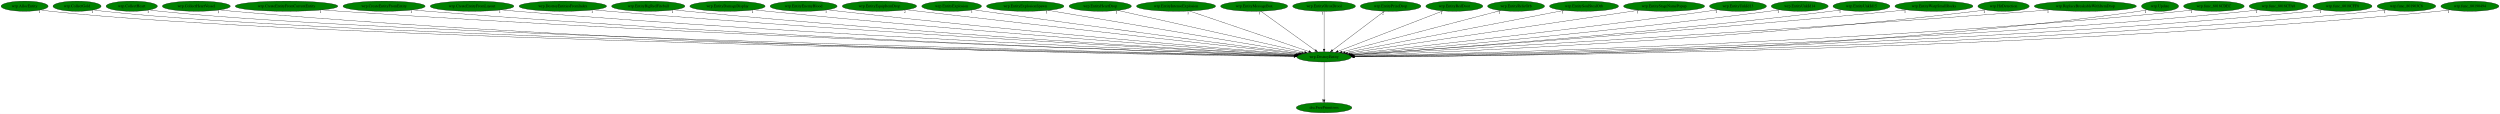
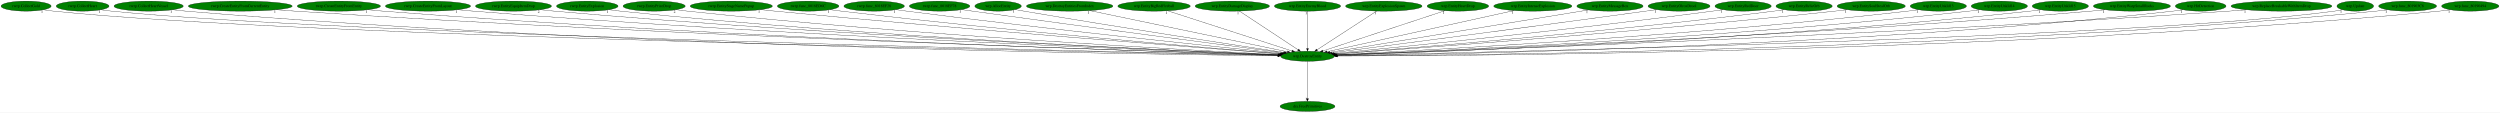
- <svg xmlns="http://www.w3.org/2000/svg" xmlns:xlink="http://www.w3.org/1999/xlink" width="8867pt" height="404pt" viewBox="0.00 0.00 8866.88 404.00">
+ <svg xmlns="http://www.w3.org/2000/svg" xmlns:xlink="http://www.w3.org/1999/xlink" width="8976pt" height="404pt" viewBox="0.00 0.00 8976.38 404.00">
  <g id="graph0" class="graph" transform="scale(1 1) rotate(0) translate(4 400)">
-     <polygon fill="white" stroke="transparent" points="-4,4 -4,-400 8862.88,-400 8862.88,4 -4,4" />
+     <polygon fill="white" stroke="transparent" points="-4,4 -4,-400 8972.38,-400 8972.38,4 -4,4" />
    <g id="node1" class="node">
-       <ellipse fill="green" stroke="black" cx="4692.19" cy="-198" rx="96.68" ry="18" />
-       <text text-anchor="middle" x="4692.19" y="-194.3" font-family="Times,serif" font-size="14.00">wrp.DestroyEntity</text>
+       <ellipse fill="green" stroke="black" cx="4690.69" cy="-198" rx="96.68" ry="18" />
+       <text text-anchor="middle" x="4690.69" y="-194.3" font-family="Times,serif" font-size="14.00">wrp.DestroyEntity</text>
    </g>
    <g id="node2" class="node">
      <g id="a_node2">
        <a xlink:href="dra.FreePrimitives.svg" xlink:title="dra.FreePrimitives">
-           <ellipse fill="green" stroke="black" cx="4692.19" cy="-18" rx="98.58" ry="18" />
-           <text text-anchor="middle" x="4692.19" y="-14.3" font-family="Times,serif" font-size="14.00">dra.FreePrimitives</text>
+           <ellipse fill="green" stroke="black" cx="4690.69" cy="-18" rx="98.58" ry="18" />
+           <text text-anchor="middle" x="4690.69" y="-14.3" font-family="Times,serif" font-size="14.00">dra.FreePrimitives</text>
        </a>
      </g>
    </g>
    <g id="edge1" class="edge">
-       <path fill="none" stroke="black" d="M4692.19,-179.93C4692.19,-148.97 4692.19,-83.3 4692.19,-46.13" />
-       <polygon fill="black" stroke="black" points="4695.69,-46.02 4692.19,-36.02 4688.69,-46.02 4695.69,-46.02" />
-       <text text-anchor="middle" x="4687.19" y="-39.82" font-family="Times,serif" font-size="14.00">1</text>
+       <path fill="none" stroke="black" d="M4690.69,-179.93C4690.69,-148.97 4690.69,-83.3 4690.69,-46.13" />
+       <polygon fill="black" stroke="black" points="4694.19,-46.02 4690.69,-36.02 4687.19,-46.02 4694.19,-46.02" />
+       <text text-anchor="middle" x="4685.69" y="-39.82" font-family="Times,serif" font-size="14.00">1</text>
    </g>
    <g id="node3" class="node">
      <g id="a_node3">
-         <a xlink:href="wrp.AllocEntity.svg" xlink:title="wrp.AllocEntity">
-           <ellipse fill="green" stroke="black" cx="83.19" cy="-378" rx="83.39" ry="18" />
-           <text text-anchor="middle" x="83.19" y="-374.3" font-family="Times,serif" font-size="14.00">wrp.AllocEntity</text>
+         <a xlink:href="rwrp.CollectGold.svg" xlink:title="rwrp.CollectGold">
+           <ellipse fill="green" stroke="black" cx="89.69" cy="-378" rx="89.88" ry="18" />
+           <text text-anchor="middle" x="89.69" y="-374.3" font-family="Times,serif" font-size="14.00">rwrp.CollectGold</text>
        </a>
      </g>
    </g>
    <g id="edge2" class="edge">
-       <path fill="none" stroke="black" d="M140.91,-364.99C152.23,-363.02 164.05,-361.22 175.19,-360 1070.36,-261.88 3991.31,-210.28 4585.95,-200.66" />
-       <polygon fill="black" stroke="black" points="4586.28,-204.16 4596.23,-200.5 4586.17,-197.16 4586.28,-204.16" />
-       <text text-anchor="middle" x="135.91" y="-353.79" font-family="Times,serif" font-size="14.00">1</text>
+       <path fill="none" stroke="black" d="M151.83,-365.02C164.01,-363.04 176.72,-361.24 188.69,-360 1081.25,-267.83 3990.68,-211.54 4584.34,-200.86" />
+       <polygon fill="black" stroke="black" points="4584.66,-204.36 4594.6,-200.68 4584.54,-197.36 4584.66,-204.36" />
+       <text text-anchor="middle" x="146.83" y="-353.82" font-family="Times,serif" font-size="14.00">1</text>
    </g>
    <g id="node4" class="node">
      <g id="a_node4">
-         <a xlink:href="wrp.CollectGold.svg" xlink:title="wrp.CollectGold">
-           <ellipse fill="green" stroke="black" cx="269.19" cy="-378" rx="85.29" ry="18" />
-           <text text-anchor="middle" x="269.19" y="-374.3" font-family="Times,serif" font-size="14.00">wrp.CollectGold</text>
+         <a xlink:href="rwrp.CollectHeart.svg" xlink:title="rwrp.CollectHeart">
+           <ellipse fill="green" stroke="black" cx="292.69" cy="-378" rx="94.78" ry="18" />
+           <text text-anchor="middle" x="292.69" y="-374.3" font-family="Times,serif" font-size="14.00">rwrp.CollectHeart</text>
        </a>
      </g>
    </g>
    <g id="edge3" class="edge">
-       <path fill="none" stroke="black" d="M328.18,-365.01C339.74,-363.04 351.82,-361.23 363.19,-360 1219.17,-267.15 4006.88,-211.6 4586.18,-200.9" />
-       <polygon fill="black" stroke="black" points="4586.25,-204.4 4596.19,-200.72 4586.13,-197.4 4586.25,-204.4" />
-       <text text-anchor="middle" x="323.18" y="-353.81" font-family="Times,serif" font-size="14.00">1</text>
+       <path fill="none" stroke="black" d="M358.55,-364.97C371.17,-363.02 384.31,-361.24 396.69,-360 1246.05,-274.99 4008.22,-213.31 4584.66,-201.18" />
+       <polygon fill="black" stroke="black" points="4585.11,-204.67 4595.04,-200.96 4584.97,-197.67 4585.11,-204.67" />
+       <text text-anchor="middle" x="353.55" y="-353.77" font-family="Times,serif" font-size="14.00">1</text>
    </g>
    <g id="node5" class="node">
      <g id="a_node5">
-         <a xlink:href="wrp.CollectHeart.svg" xlink:title="wrp.CollectHeart">
-           <ellipse fill="green" stroke="black" cx="463.19" cy="-378" rx="90.98" ry="18" />
-           <text text-anchor="middle" x="463.19" y="-374.3" font-family="Times,serif" font-size="14.00">wrp.CollectHeart</text>
+         <a xlink:href="rwrp.CollectHeartVessel.svg" xlink:title="rwrp.CollectHeartVessel">
+           <ellipse fill="green" stroke="black" cx="529.69" cy="-378" rx="124.28" ry="18" />
+           <text text-anchor="middle" x="529.69" y="-374.3" font-family="Times,serif" font-size="14.00">rwrp.CollectHeartVessel</text>
        </a>
      </g>
    </g>
    <g id="edge4" class="edge">
-       <path fill="none" stroke="black" d="M526.24,-365.01C538.46,-363.05 551.19,-361.25 563.19,-360 1377.86,-275.23 4024.36,-213.59 4586.59,-201.26" />
-       <polygon fill="black" stroke="black" points="4586.79,-204.76 4596.71,-201.04 4586.64,-197.76 4586.79,-204.76" />
-       <text text-anchor="middle" x="521.24" y="-353.81" font-family="Times,serif" font-size="14.00">1</text>
+       <path fill="none" stroke="black" d="M615.43,-364.93C631.13,-363.03 647.38,-361.28 662.69,-360 2217.37,-229.82 4118.72,-204.28 4584.17,-199.85" />
+       <polygon fill="black" stroke="black" points="4584.27,-203.35 4594.23,-199.75 4584.2,-196.35 4584.27,-203.35" />
+       <text text-anchor="middle" x="610.43" y="-353.73" font-family="Times,serif" font-size="14.00">1</text>
    </g>
    <g id="node6" class="node">
      <g id="a_node6">
-         <a xlink:href="wrp.CollectHeartVessel.svg" xlink:title="wrp.CollectHeartVessel">
-           <ellipse fill="green" stroke="black" cx="692.19" cy="-378" rx="120.48" ry="18" />
-           <text text-anchor="middle" x="692.19" y="-374.3" font-family="Times,serif" font-size="14.00">wrp.CollectHeartVessel</text>
+         <a xlink:href="rwrp.CreateEntityFromCurrentEntity.svg" xlink:title="rwrp.CreateEntityFromCurrentEntity">
+           <ellipse fill="green" stroke="black" cx="858.69" cy="-378" rx="186.57" ry="18" />
+           <text text-anchor="middle" x="858.69" y="-374.3" font-family="Times,serif" font-size="14.00">rwrp.CreateEntityFromCurrentEntity</text>
        </a>
      </g>
    </g>
    <g id="edge5" class="edge">
-       <path fill="none" stroke="black" d="M775.34,-364.93C790.57,-363.04 806.34,-361.29 821.19,-360 2310.08,-231.19 4130.36,-204.7 4585.32,-199.94" />
-       <polygon fill="black" stroke="black" points="4585.53,-203.44 4595.49,-199.84 4585.46,-196.44 4585.53,-203.44" />
-       <text text-anchor="middle" x="770.34" y="-353.73" font-family="Times,serif" font-size="14.00">1</text>
+       <path fill="none" stroke="black" d="M988.05,-365C1010.27,-363.16 1033.13,-361.41 1054.69,-360 2450.55,-268.6 4151.32,-214.88 4585.78,-202.02" />
+       <polygon fill="black" stroke="black" points="4585.92,-205.52 4595.81,-201.73 4585.71,-198.52 4585.92,-205.52" />
+       <text text-anchor="middle" x="983.05" y="-353.8" font-family="Times,serif" font-size="14.00">1</text>
    </g>
    <g id="node7" class="node">
      <g id="a_node7">
-         <a xlink:href="wrp.CreateEntityFromCurrentEntity.svg" xlink:title="wrp.CreateEntityFromCurrentEntity">
-           <ellipse fill="green" stroke="black" cx="1012.19" cy="-378" rx="181.97" ry="18" />
-           <text text-anchor="middle" x="1012.19" y="-374.3" font-family="Times,serif" font-size="14.00">wrp.CreateEntityFromCurrentEntity</text>
+         <a xlink:href="rwrp.CreateEntityFromEntity.svg" xlink:title="rwrp.CreateEntityFromEntity">
+           <ellipse fill="green" stroke="black" cx="1212.69" cy="-378" rx="149.47" ry="18" />
+           <text text-anchor="middle" x="1212.69" y="-374.3" font-family="Times,serif" font-size="14.00">rwrp.CreateEntityFromEntity</text>
        </a>
      </g>
    </g>
    <g id="edge6" class="edge">
-       <path fill="none" stroke="black" d="M1138.25,-365.01C1159.9,-363.17 1182.18,-361.42 1203.19,-360 2538.09,-269.84 4163.76,-215.49 4587.32,-202.2" />
-       <polygon fill="black" stroke="black" points="4587.52,-205.7 4597.4,-201.89 4587.3,-198.7 4587.52,-205.7" />
-       <text text-anchor="middle" x="1133.25" y="-353.81" font-family="Times,serif" font-size="14.00">1</text>
+       <path fill="none" stroke="black" d="M1316.3,-364.97C1334.41,-363.12 1353.09,-361.37 1370.69,-360 2634.45,-261.46 4173.83,-213.49 4585.39,-201.85" />
+       <polygon fill="black" stroke="black" points="4585.59,-205.35 4595.49,-201.57 4585.39,-198.35 4585.59,-205.35" />
+       <text text-anchor="middle" x="1311.3" y="-353.77" font-family="Times,serif" font-size="14.00">1</text>
    </g>
    <g id="node8" class="node">
      <g id="a_node8">
-         <a xlink:href="wrp.CreateEntityFromEntity.svg" xlink:title="wrp.CreateEntityFromEntity">
-           <ellipse fill="green" stroke="black" cx="1358.19" cy="-378" rx="145.67" ry="18" />
-           <text text-anchor="middle" x="1358.19" y="-374.3" font-family="Times,serif" font-size="14.00">wrp.CreateEntityFromEntity</text>
+         <a xlink:href="rwrp.CreateEntityFromLayout.svg" xlink:title="rwrp.CreateEntityFromLayout">
+           <ellipse fill="green" stroke="black" cx="1532.69" cy="-378" rx="152.97" ry="18" />
+           <text text-anchor="middle" x="1532.69" y="-374.3" font-family="Times,serif" font-size="14.00">rwrp.CreateEntityFromLayout</text>
        </a>
      </g>
    </g>
    <g id="edge7" class="edge">
-       <path fill="none" stroke="black" d="M1459.41,-365.03C1477.31,-363.16 1495.79,-361.39 1513.19,-360 2719.15,-263.41 4187.39,-214.28 4587.36,-202.07" />
-       <polygon fill="black" stroke="black" points="4587.57,-205.57 4597.46,-201.77 4587.36,-198.57 4587.57,-205.57" />
-       <text text-anchor="middle" x="1454.41" y="-353.83" font-family="Times,serif" font-size="14.00">1</text>
+       <path fill="none" stroke="black" d="M1639.37,-365.03C1657.8,-363.18 1676.79,-361.42 1694.69,-360 2826.06,-270.3 4201.82,-216.66 4586.44,-202.68" />
+       <polygon fill="black" stroke="black" points="4586.57,-206.18 4596.44,-202.32 4586.32,-199.18 4586.57,-206.18" />
+       <text text-anchor="middle" x="1634.37" y="-353.83" font-family="Times,serif" font-size="14.00">1</text>
    </g>
    <g id="node9" class="node">
      <g id="a_node9">
-         <a xlink:href="wrp.CreateEntityFromLayout.svg" xlink:title="wrp.CreateEntityFromLayout">
-           <ellipse fill="green" stroke="black" cx="1670.19" cy="-378" rx="148.37" ry="18" />
-           <text text-anchor="middle" x="1670.19" y="-374.3" font-family="Times,serif" font-size="14.00">wrp.CreateEntityFromLayout</text>
+         <a xlink:href="rwrp.EntityEquipItemDrop.svg" xlink:title="rwrp.EntityEquipItemDrop">
+           <ellipse fill="green" stroke="black" cx="1839.69" cy="-378" rx="136.48" ry="18" />
+           <text text-anchor="middle" x="1839.69" y="-374.3" font-family="Times,serif" font-size="14.00">rwrp.EntityEquipItemDrop</text>
        </a>
      </g>
    </g>
    <g id="edge8" class="edge">
-       <path fill="none" stroke="black" d="M1773.81,-365.09C1791.92,-363.22 1810.59,-361.44 1828.19,-360 2905.42,-271.83 4214.57,-217.44 4588.18,-202.93" />
-       <polygon fill="black" stroke="black" points="4588.58,-206.41 4598.43,-202.53 4588.31,-199.42 4588.58,-206.41" />
-       <text text-anchor="middle" x="1768.81" y="-353.89" font-family="Times,serif" font-size="14.00">1</text>
+       <path fill="none" stroke="black" d="M1935.03,-365.11C1951.89,-363.24 1969.3,-361.44 1985.69,-360 2997.6,-271.04 4226.89,-217.61 4586.97,-203.06" />
+       <polygon fill="black" stroke="black" points="4587.26,-206.55 4597.11,-202.65 4586.98,-199.56 4587.26,-206.55" />
+       <text text-anchor="middle" x="1930.03" y="-353.91" font-family="Times,serif" font-size="14.00">2</text>
    </g>
    <g id="node10" class="node">
      <g id="a_node10">
-         <a xlink:href="wrp.DestroyEntitiesFromIndex.svg" xlink:title="wrp.DestroyEntitiesFromIndex">
-           <ellipse fill="green" stroke="black" cx="1992.19" cy="-378" rx="155.17" ry="18" />
-           <text text-anchor="middle" x="1992.19" y="-374.3" font-family="Times,serif" font-size="14.00">wrp.DestroyEntitiesFromIndex</text>
+         <a xlink:href="rwrp.EntityExplosion.svg" xlink:title="rwrp.EntityExplosion">
+           <ellipse fill="green" stroke="black" cx="2104.69" cy="-378" rx="110.48" ry="18" />
+           <text text-anchor="middle" x="2104.69" y="-374.3" font-family="Times,serif" font-size="14.00">rwrp.EntityExplosion</text>
        </a>
      </g>
    </g>
    <g id="edge9" class="edge">
-       <path fill="none" stroke="black" d="M2101.08,-365.1C2119.47,-363.26 2138.36,-361.49 2156.19,-360 3100.65,-281.1 4245.86,-221.24 4589.79,-204.03" />
-       <polygon fill="black" stroke="black" points="4590.16,-207.52 4599.98,-203.52 4589.82,-200.53 4590.16,-207.52" />
-       <text text-anchor="middle" x="2096.08" y="-353.9" font-family="Times,serif" font-size="14.00">1</text>
+       <path fill="none" stroke="black" d="M2182.04,-365.07C2195.89,-363.19 2210.2,-361.4 2223.69,-360 3137.12,-265.09 4246.98,-216.36 4586.86,-202.92" />
+       <polygon fill="black" stroke="black" points="4587.08,-206.41 4596.93,-202.52 4586.8,-199.42 4587.08,-206.41" />
+       <text text-anchor="middle" x="2177.04" y="-353.87" font-family="Times,serif" font-size="14.00">1</text>
    </g>
    <g id="node11" class="node">
      <g id="a_node11">
-         <a xlink:href="wrp.EntityBigRedFireball.svg" xlink:title="wrp.EntityBigRedFireball">
-           <ellipse fill="green" stroke="black" cx="2295.19" cy="-378" rx="129.98" ry="18" />
-           <text text-anchor="middle" x="2295.19" y="-374.3" font-family="Times,serif" font-size="14.00">wrp.EntityBigRedFireball</text>
+         <a xlink:href="rwrp.EntityPrizeDrop.svg" xlink:title="rwrp.EntityPrizeDrop">
+           <ellipse fill="green" stroke="black" cx="2344.69" cy="-378" rx="111.58" ry="18" />
+           <text text-anchor="middle" x="2344.69" y="-374.3" font-family="Times,serif" font-size="14.00">rwrp.EntityPrizeDrop</text>
        </a>
      </g>
    </g>
    <g id="edge10" class="edge">
-       <path fill="none" stroke="black" d="M2386.71,-365.14C2402.53,-363.28 2418.83,-361.49 2434.19,-360 3264.99,-279.63 4271.4,-221.8 4590.23,-204.43" />
-       <polygon fill="black" stroke="black" points="4590.58,-207.92 4600.37,-203.88 4590.2,-200.93 4590.58,-207.92" />
-       <text text-anchor="middle" x="2381.71" y="-353.94" font-family="Times,serif" font-size="14.00">1</text>
+       <path fill="none" stroke="black" d="M2423.02,-365.11C2436.88,-363.24 2451.2,-361.44 2464.69,-360 3281.27,-272.73 4271.55,-219.61 4588.18,-203.91" />
+       <polygon fill="black" stroke="black" points="4588.44,-207.4 4598.25,-203.41 4588.09,-200.41 4588.44,-207.4" />
+       <text text-anchor="middle" x="2418.02" y="-353.91" font-family="Times,serif" font-size="14.00">2</text>
    </g>
    <g id="node12" class="node">
      <g id="a_node12">
-         <a xlink:href="wrp.EntityDamageDisplay.svg" xlink:title="wrp.EntityDamageDisplay">
-           <ellipse fill="green" stroke="black" cx="2576.19" cy="-378" rx="133.48" ry="18" />
-           <text text-anchor="middle" x="2576.19" y="-374.3" font-family="Times,serif" font-size="14.00">wrp.EntityDamageDisplay</text>
+         <a xlink:href="rwrp.EntityStageNamePopup.svg" xlink:title="rwrp.EntityStageNamePopup">
+           <ellipse fill="green" stroke="black" cx="2621.69" cy="-378" rx="147.57" ry="18" />
+           <text text-anchor="middle" x="2621.69" y="-374.3" font-family="Times,serif" font-size="14.00">rwrp.EntityStageNamePopup</text>
        </a>
      </g>
    </g>
    <g id="edge11" class="edge">
-       <path fill="none" stroke="black" d="M2670.47,-365.21C2686.39,-363.36 2702.75,-361.55 2718.19,-360 3436.25,-287.76 4303.77,-225.75 4593.01,-205.76" />
-       <polygon fill="black" stroke="black" points="4593.32,-209.25 4603.06,-205.06 4592.84,-202.26 4593.32,-209.25" />
-       <text text-anchor="middle" x="2665.47" y="-354.01" font-family="Times,serif" font-size="14.00">1</text>
+       <path fill="none" stroke="black" d="M2726.38,-365.31C2743.84,-363.46 2761.77,-361.63 2778.69,-360 3473.08,-293.18 4310.84,-227.95 4592.76,-206.42" />
+       <polygon fill="black" stroke="black" points="4593.25,-209.89 4602.96,-205.64 4592.72,-202.91 4593.25,-209.89" />
+       <text text-anchor="middle" x="2721.38" y="-354.11" font-family="Times,serif" font-size="14.00">1</text>
    </g>
    <g id="node13" class="node">
      <g id="a_node13">
-         <a xlink:href="wrp.EntityEnemyBlood.svg" xlink:title="wrp.EntityEnemyBlood">
-           <ellipse fill="green" stroke="black" cx="2846.19" cy="-378" rx="118.88" ry="18" />
-           <text text-anchor="middle" x="2846.19" y="-374.3" font-family="Times,serif" font-size="14.00">wrp.EntityEnemyBlood</text>
+         <a xlink:href="rwrp.func_8018ED6C.svg" xlink:title="rwrp.func_8018ED6C">
+           <ellipse fill="green" stroke="black" cx="2897.69" cy="-378" rx="110.48" ry="18" />
+           <text text-anchor="middle" x="2897.69" y="-374.3" font-family="Times,serif" font-size="14.00">rwrp.func_8018ED6C</text>
        </a>
      </g>
    </g>
    <g id="edge12" class="edge">
-       <path fill="none" stroke="black" d="M2930.82,-365.29C2945.28,-363.43 2960.16,-361.59 2974.19,-360 3589.95,-290.28 4332.35,-228.11 4594.66,-206.81" />
-       <polygon fill="black" stroke="black" points="4595.23,-210.28 4604.91,-205.98 4594.66,-203.3 4595.23,-210.28" />
-       <text text-anchor="middle" x="2925.82" y="-354.09" font-family="Times,serif" font-size="14.00">1</text>
+       <path fill="none" stroke="black" d="M2976.04,-365.29C2989.58,-363.41 3003.53,-361.57 3016.69,-360 3614.61,-288.58 4335.64,-227.74 4593.33,-206.79" />
+       <polygon fill="black" stroke="black" points="4593.72,-210.27 4603.4,-205.97 4593.15,-203.29 4593.72,-210.27" />
+       <text text-anchor="middle" x="2971.04" y="-354.09" font-family="Times,serif" font-size="14.00">1</text>
    </g>
    <g id="node14" class="node">
      <g id="a_node14">
-         <a xlink:href="wrp.EntityEquipItemDrop.svg" xlink:title="wrp.EntityEquipItemDrop">
-           <ellipse fill="green" stroke="black" cx="3115.19" cy="-378" rx="131.88" ry="18" />
-           <text text-anchor="middle" x="3115.19" y="-374.3" font-family="Times,serif" font-size="14.00">wrp.EntityEquipItemDrop</text>
+         <a xlink:href="rwrp.func_8018EF28.svg" xlink:title="rwrp.func_8018EF28">
+           <ellipse fill="green" stroke="black" cx="3134.69" cy="-378" rx="108.58" ry="18" />
+           <text text-anchor="middle" x="3134.69" y="-374.3" font-family="Times,serif" font-size="14.00">rwrp.func_8018EF28</text>
        </a>
      </g>
    </g>
    <g id="edge13" class="edge">
-       <path fill="none" stroke="black" d="M3209.99,-365.46C3225.43,-363.61 3241.25,-361.74 3256.19,-360 3763.89,-300.93 4373.05,-233.91 4600.58,-209" />
-       <polygon fill="black" stroke="black" points="4601.24,-212.45 4610.8,-207.89 4600.48,-205.49 4601.24,-212.45" />
-       <text text-anchor="middle" x="3204.99" y="-354.26" font-family="Times,serif" font-size="14.00">2</text>
+       <path fill="none" stroke="black" d="M3212.37,-365.35C3225.48,-363.49 3238.97,-361.64 3251.69,-360 3758.72,-294.82 4368.22,-231.6 4597.47,-208.36" />
+       <polygon fill="black" stroke="black" points="4597.85,-211.84 4607.44,-207.35 4597.14,-204.87 4597.85,-211.84" />
+       <text text-anchor="middle" x="3207.37" y="-354.15" font-family="Times,serif" font-size="14.00">1</text>
    </g>
    <g id="node15" class="node">
      <g id="a_node15">
-         <a xlink:href="wrp.EntityExplosion.svg" xlink:title="wrp.EntityExplosion">
-           <ellipse fill="green" stroke="black" cx="3371.19" cy="-378" rx="105.88" ry="18" />
-           <text text-anchor="middle" x="3371.19" y="-374.3" font-family="Times,serif" font-size="14.00">wrp.EntityExplosion</text>
+         <a xlink:href="rwrp.func_8018EF78.svg" xlink:title="rwrp.func_8018EF78">
+           <ellipse fill="green" stroke="black" cx="3369.69" cy="-378" rx="108.58" ry="18" />
+           <text text-anchor="middle" x="3369.69" y="-374.3" font-family="Times,serif" font-size="14.00">rwrp.func_8018EF78</text>
        </a>
      </g>
    </g>
    <g id="edge14" class="edge">
-       <path fill="none" stroke="black" d="M3447.88,-365.51C3460.67,-363.64 3473.8,-361.74 3486.19,-360 3904.84,-301.11 4406.03,-235.9 4604.8,-210.24" />
-       <polygon fill="black" stroke="black" points="4605.42,-213.69 4614.89,-208.94 4604.53,-206.75 4605.42,-213.69" />
-       <text text-anchor="middle" x="3442.88" y="-354.31" font-family="Times,serif" font-size="14.00">1</text>
+       <path fill="none" stroke="black" d="M3448.38,-365.55C3461.51,-363.67 3474.98,-361.77 3487.69,-360 3905.67,-301.92 4405.91,-236.18 4603.9,-210.31" />
+       <polygon fill="black" stroke="black" points="4604.49,-213.76 4613.95,-209 4603.58,-206.82 4604.49,-213.76" />
+       <text text-anchor="middle" x="3443.38" y="-354.35" font-family="Times,serif" font-size="14.00">1</text>
    </g>
    <g id="node16" class="node">
      <g id="a_node16">
-         <a xlink:href="wrp.EntityExplosionSpawn.svg" xlink:title="wrp.EntityExplosionSpawn">
-           <ellipse fill="green" stroke="black" cx="3632.19" cy="-378" rx="137.28" ry="18" />
-           <text text-anchor="middle" x="3632.19" y="-374.3" font-family="Times,serif" font-size="14.00">wrp.EntityExplosionSpawn</text>
+         <a xlink:href="wrp.AllocEntity.svg" xlink:title="wrp.AllocEntity">
+           <ellipse fill="green" stroke="black" cx="3579.69" cy="-378" rx="83.39" ry="18" />
+           <text text-anchor="middle" x="3579.69" y="-374.3" font-family="Times,serif" font-size="14.00">wrp.AllocEntity</text>
        </a>
      </g>
    </g>
    <g id="edge15" class="edge">
-       <path fill="none" stroke="black" d="M3713.17,-363.4C3910.94,-330.19 4416.67,-245.27 4612.79,-212.33" />
-       <polygon fill="black" stroke="black" points="4613.46,-215.77 4622.74,-210.66 4612.3,-208.87 4613.46,-215.77" />
-       <text text-anchor="middle" x="3708.17" y="-352.2" font-family="Times,serif" font-size="14.00">1</text>
+       <path fill="none" stroke="black" d="M3640.69,-365.63C3651.35,-363.71 3662.34,-361.77 3672.69,-360 4019.44,-300.9 4433.94,-237.63 4607.67,-211.44" />
+       <polygon fill="black" stroke="black" points="4608.4,-214.87 4617.76,-209.92 4607.35,-207.95 4608.4,-214.87" />
+       <text text-anchor="middle" x="3635.69" y="-354.43" font-family="Times,serif" font-size="14.00">1</text>
    </g>
    <g id="node17" class="node">
      <g id="a_node17">
-         <a xlink:href="wrp.EntityHeartDrop.svg" xlink:title="wrp.EntityHeartDrop">
-           <ellipse fill="green" stroke="black" cx="3898.19" cy="-378" rx="110.48" ry="18" />
-           <text text-anchor="middle" x="3898.19" y="-374.3" font-family="Times,serif" font-size="14.00">wrp.EntityHeartDrop</text>
+         <a xlink:href="wrp.DestroyEntitiesFromIndex.svg" xlink:title="wrp.DestroyEntitiesFromIndex">
+           <ellipse fill="green" stroke="black" cx="3836.69" cy="-378" rx="155.17" ry="18" />
+           <text text-anchor="middle" x="3836.69" y="-374.3" font-family="Times,serif" font-size="14.00">wrp.DestroyEntitiesFromIndex</text>
        </a>
      </g>
    </g>
    <g id="edge16" class="edge">
-       <path fill="none" stroke="black" d="M3960.5,-363.03C4106.48,-330.31 4469.84,-248.85 4622.69,-214.58" />
-       <polygon fill="black" stroke="black" points="4623.9,-217.9 4632.89,-212.29 4622.37,-211.07 4623.9,-217.9" />
-       <text text-anchor="middle" x="3955.5" y="-351.83" font-family="Times,serif" font-size="14.00">1</text>
+       <path fill="none" stroke="black" d="M3908.77,-361.98C4069.96,-328.38 4458.05,-247.49 4618.94,-213.96" />
+       <polygon fill="black" stroke="black" points="4619.67,-217.38 4628.74,-211.91 4618.24,-210.53 4619.67,-217.38" />
+       <text text-anchor="middle" x="3903.77" y="-350.78" font-family="Times,serif" font-size="14.00">1</text>
    </g>
    <g id="node18" class="node">
      <g id="a_node18">
-         <a xlink:href="wrp.EntityIntenseExplosion.svg" xlink:title="wrp.EntityIntenseExplosion">
-           <ellipse fill="green" stroke="black" cx="4167.19" cy="-378" rx="140.28" ry="18" />
-           <text text-anchor="middle" x="4167.19" y="-374.3" font-family="Times,serif" font-size="14.00">wrp.EntityIntenseExplosion</text>
+         <a xlink:href="wrp.EntityBigRedFireball.svg" xlink:title="wrp.EntityBigRedFireball">
+           <ellipse fill="green" stroke="black" cx="4139.69" cy="-378" rx="129.98" ry="18" />
+           <text text-anchor="middle" x="4139.69" y="-374.3" font-family="Times,serif" font-size="14.00">wrp.EntityBigRedFireball</text>
        </a>
      </g>
    </g>
    <g id="edge17" class="edge">
-       <path fill="none" stroke="black" d="M4214.71,-360.89C4312.4,-327.77 4535.22,-252.22 4638.19,-217.31" />
-       <polygon fill="black" stroke="black" points="4639.42,-220.59 4647.77,-214.06 4637.18,-213.96 4639.42,-220.59" />
-       <text text-anchor="middle" x="4209.71" y="-349.69" font-family="Times,serif" font-size="14.00">1</text>
+       <path fill="none" stroke="black" d="M4188.59,-361.2C4290.88,-328.16 4526.89,-251.92 4634.9,-217.02" />
+       <polygon fill="black" stroke="black" points="4636.19,-220.28 4644.63,-213.88 4634.04,-213.62 4636.19,-220.28" />
+       <text text-anchor="middle" x="4183.59" y="-350" font-family="Times,serif" font-size="14.00">1</text>
    </g>
    <g id="node19" class="node">
      <g id="a_node19">
-         <a xlink:href="wrp.EntityMessageBox.svg" xlink:title="wrp.EntityMessageBox">
-           <ellipse fill="green" stroke="black" cx="4444.19" cy="-378" rx="118.88" ry="18" />
-           <text text-anchor="middle" x="4444.19" y="-374.3" font-family="Times,serif" font-size="14.00">wrp.EntityMessageBox</text>
+         <a xlink:href="wrp.EntityDamageDisplay.svg" xlink:title="wrp.EntityDamageDisplay">
+           <ellipse fill="green" stroke="black" cx="4420.69" cy="-378" rx="133.48" ry="18" />
+           <text text-anchor="middle" x="4420.69" y="-374.3" font-family="Times,serif" font-size="14.00">wrp.EntityDamageDisplay</text>
        </a>
      </g>
    </g>
    <g id="edge18" class="edge">
-       <path fill="none" stroke="black" d="M4467.52,-360.25C4512.32,-328.1 4610.4,-257.71 4660.85,-221.5" />
-       <polygon fill="black" stroke="black" points="4663.02,-224.25 4669.1,-215.57 4658.94,-218.56 4663.02,-224.25" />
-       <text text-anchor="middle" x="4462.52" y="-349.05" font-family="Times,serif" font-size="14.00">1</text>
+       <path fill="none" stroke="black" d="M4446.09,-360.25C4494.96,-328.04 4602.08,-257.42 4656.9,-221.27" />
+       <polygon fill="black" stroke="black" points="4659.13,-224 4665.56,-215.57 4655.28,-218.15 4659.13,-224" />
+       <text text-anchor="middle" x="4441.09" y="-349.05" font-family="Times,serif" font-size="14.00">1</text>
    </g>
    <g id="node20" class="node">
      <g id="a_node20">
-         <a xlink:href="wrp.EntityOlroxDrool.svg" xlink:title="wrp.EntityOlroxDrool">
-           <ellipse fill="green" stroke="black" cx="4692.19" cy="-378" rx="111.28" ry="18" />
-           <text text-anchor="middle" x="4692.19" y="-374.3" font-family="Times,serif" font-size="14.00">wrp.EntityOlroxDrool</text>
+         <a xlink:href="wrp.EntityEnemyBlood.svg" xlink:title="wrp.EntityEnemyBlood">
+           <ellipse fill="green" stroke="black" cx="4690.69" cy="-378" rx="118.88" ry="18" />
+           <text text-anchor="middle" x="4690.69" y="-374.3" font-family="Times,serif" font-size="14.00">wrp.EntityEnemyBlood</text>
        </a>
      </g>
    </g>
    <g id="edge19" class="edge">
-       <path fill="none" stroke="black" d="M4692.19,-359.93C4692.19,-328.97 4692.19,-263.3 4692.19,-226.13" />
-       <polygon fill="black" stroke="black" points="4695.69,-226.02 4692.19,-216.02 4688.69,-226.02 4695.69,-226.02" />
-       <text text-anchor="middle" x="4687.19" y="-348.73" font-family="Times,serif" font-size="14.00">1</text>
+       <path fill="none" stroke="black" d="M4690.69,-359.93C4690.69,-328.97 4690.69,-263.3 4690.69,-226.13" />
+       <polygon fill="black" stroke="black" points="4694.19,-226.02 4690.69,-216.02 4687.19,-226.02 4694.19,-226.02" />
+       <text text-anchor="middle" x="4685.69" y="-348.73" font-family="Times,serif" font-size="14.00">1</text>
    </g>
    <g id="node21" class="node">
      <g id="a_node21">
-         <a xlink:href="wrp.EntityPrizeDrop.svg" xlink:title="wrp.EntityPrizeDrop">
-           <ellipse fill="green" stroke="black" cx="4928.19" cy="-378" rx="107.48" ry="18" />
-           <text text-anchor="middle" x="4928.19" y="-374.3" font-family="Times,serif" font-size="14.00">wrp.EntityPrizeDrop</text>
+         <a xlink:href="wrp.EntityExplosionSpawn.svg" xlink:title="wrp.EntityExplosionSpawn">
+           <ellipse fill="green" stroke="black" cx="4964.69" cy="-378" rx="137.28" ry="18" />
+           <text text-anchor="middle" x="4964.69" y="-374.3" font-family="Times,serif" font-size="14.00">wrp.EntityExplosionSpawn</text>
        </a>
      </g>
    </g>
    <g id="edge20" class="edge">
-       <path fill="none" stroke="black" d="M4905.99,-360.25C4863.45,-328.17 4770.42,-258 4722.32,-221.72" />
-       <polygon fill="black" stroke="black" points="4724.26,-218.8 4714.16,-215.57 4720.04,-224.39 4724.26,-218.8" />
-       <text text-anchor="middle" x="4900.99" y="-349.05" font-family="Times,serif" font-size="14.00">2</text>
+       <path fill="none" stroke="black" d="M4938.91,-360.25C4889.22,-327.97 4780.17,-257.13 4724.64,-221.05" />
+       <polygon fill="black" stroke="black" points="4726.49,-218.08 4716.2,-215.57 4722.68,-223.95 4726.49,-218.08" />
+       <text text-anchor="middle" x="4933.91" y="-349.05" font-family="Times,serif" font-size="14.00">1</text>
    </g>
    <g id="node22" class="node">
      <g id="a_node22">
-         <a xlink:href="wrp.EntityRedDoor.svg" xlink:title="wrp.EntityRedDoor">
-           <ellipse fill="green" stroke="black" cx="5154.19" cy="-378" rx="100.98" ry="18" />
-           <text text-anchor="middle" x="5154.19" y="-374.3" font-family="Times,serif" font-size="14.00">wrp.EntityRedDoor</text>
+         <a xlink:href="wrp.EntityHeartDrop.svg" xlink:title="wrp.EntityHeartDrop">
+           <ellipse fill="green" stroke="black" cx="5230.69" cy="-378" rx="110.48" ry="18" />
+           <text text-anchor="middle" x="5230.69" y="-374.3" font-family="Times,serif" font-size="14.00">wrp.EntityHeartDrop</text>
        </a>
      </g>
    </g>
    <g id="edge21" class="edge">
-       <path fill="none" stroke="black" d="M5113.6,-361.36C5028.85,-328.71 4833.39,-253.4 4741.55,-218.02" />
-       <polygon fill="black" stroke="black" points="4742.79,-214.74 4732.2,-214.41 4740.27,-221.28 4742.79,-214.74" />
-       <text text-anchor="middle" x="5108.6" y="-350.16" font-family="Times,serif" font-size="14.00">1</text>
+       <path fill="none" stroke="black" d="M5184.18,-361.67C5084.83,-328.92 4852.25,-252.26 4745.73,-217.14" />
+       <polygon fill="black" stroke="black" points="4746.73,-213.79 4736.13,-213.98 4744.53,-220.43 4746.73,-213.79" />
+       <text text-anchor="middle" x="5179.18" y="-350.47" font-family="Times,serif" font-size="14.00">1</text>
    </g>
    <g id="node23" class="node">
      <g id="a_node23">
-         <a xlink:href="wrp.EntityRelicOrb.svg" xlink:title="wrp.EntityRelicOrb">
-           <ellipse fill="green" stroke="black" cx="5373.19" cy="-378" rx="100.98" ry="18" />
-           <text text-anchor="middle" x="5373.19" y="-374.3" font-family="Times,serif" font-size="14.00">wrp.EntityRelicOrb</text>
+         <a xlink:href="wrp.EntityIntenseExplosion.svg" xlink:title="wrp.EntityIntenseExplosion">
+           <ellipse fill="green" stroke="black" cx="5499.69" cy="-378" rx="140.28" ry="18" />
+           <text text-anchor="middle" x="5499.69" y="-374.3" font-family="Times,serif" font-size="14.00">wrp.EntityIntenseExplosion</text>
        </a>
      </g>
    </g>
    <g id="edge22" class="edge">
-       <path fill="none" stroke="black" d="M5318.9,-362.81C5194.52,-330.3 4889.44,-250.56 4756.2,-215.73" />
-       <polygon fill="black" stroke="black" points="4756.7,-212.24 4746.14,-213.1 4754.93,-219.02 4756.7,-212.24" />
-       <text text-anchor="middle" x="5313.9" y="-351.61" font-family="Times,serif" font-size="14.00">1</text>
+       <path fill="none" stroke="black" d="M5432.11,-362.13C5280.4,-328.75 4914.08,-248.15 4760.4,-214.34" />
+       <polygon fill="black" stroke="black" points="4761.11,-210.91 4750.59,-212.18 4759.6,-217.75 4761.11,-210.91" />
+       <text text-anchor="middle" x="5427.11" y="-350.93" font-family="Times,serif" font-size="14.00">1</text>
    </g>
    <g id="node24" class="node">
      <g id="a_node24">
-         <a xlink:href="wrp.EntitySoulStealOrb.svg" xlink:title="wrp.EntitySoulStealOrb">
-           <ellipse fill="green" stroke="black" cx="5614.19" cy="-378" rx="122.38" ry="18" />
-           <text text-anchor="middle" x="5614.19" y="-374.3" font-family="Times,serif" font-size="14.00">wrp.EntitySoulStealOrb</text>
+         <a xlink:href="wrp.EntityMessageBox.svg" xlink:title="wrp.EntityMessageBox">
+           <ellipse fill="green" stroke="black" cx="5776.69" cy="-378" rx="118.88" ry="18" />
+           <text text-anchor="middle" x="5776.69" y="-374.3" font-family="Times,serif" font-size="14.00">wrp.EntityMessageBox</text>
        </a>
      </g>
    </g>
    <g id="edge23" class="edge">
-       <path fill="none" stroke="black" d="M5543.38,-363.33C5372.85,-330.41 4940.69,-246.97 4766.58,-213.36" />
-       <polygon fill="black" stroke="black" points="4767.22,-209.92 4756.73,-211.46 4765.89,-216.79 4767.22,-209.92" />
-       <text text-anchor="middle" x="5538.38" y="-352.13" font-family="Times,serif" font-size="14.00">1</text>
+       <path fill="none" stroke="black" d="M5699.03,-364.27C5499.83,-331.62 4972.3,-245.16 4770.63,-212.1" />
+       <polygon fill="black" stroke="black" points="4771.13,-208.64 4760.7,-210.47 4770,-215.55 4771.13,-208.64" />
+       <text text-anchor="middle" x="5694.03" y="-353.07" font-family="Times,serif" font-size="14.00">1</text>
    </g>
    <g id="node25" class="node">
      <g id="a_node25">
-         <a xlink:href="wrp.EntityStageNamePopup.svg" xlink:title="wrp.EntityStageNamePopup">
-           <ellipse fill="green" stroke="black" cx="5898.19" cy="-378" rx="143.77" ry="18" />
-           <text text-anchor="middle" x="5898.19" y="-374.3" font-family="Times,serif" font-size="14.00">wrp.EntityStageNamePopup</text>
+         <a xlink:href="wrp.EntityOlroxDrool.svg" xlink:title="wrp.EntityOlroxDrool">
+           <ellipse fill="green" stroke="black" cx="6024.69" cy="-378" rx="111.28" ry="18" />
+           <text text-anchor="middle" x="6024.69" y="-374.3" font-family="Times,serif" font-size="14.00">wrp.EntityOlroxDrool</text>
        </a>
      </g>
    </g>
    <g id="edge24" class="edge">
-       <path fill="none" stroke="black" d="M5809.02,-363.84C5583.86,-330.61 4994.76,-243.66 4775.76,-211.33" />
-       <polygon fill="black" stroke="black" points="4776.02,-207.84 4765.62,-209.84 4775,-214.76 4776.02,-207.84" />
-       <text text-anchor="middle" x="5804.02" y="-352.64" font-family="Times,serif" font-size="14.00">1</text>
+       <path fill="none" stroke="black" d="M5944.34,-365.52C5931.1,-363.65 5917.51,-361.76 5904.69,-360 5482.59,-302.11 4977.45,-236.2 4777.91,-210.3" />
+       <polygon fill="black" stroke="black" points="4778.14,-206.8 4767.78,-208.98 4777.24,-213.74 4778.14,-206.8" />
+       <text text-anchor="middle" x="5939.34" y="-354.32" font-family="Times,serif" font-size="14.00">1</text>
    </g>
    <g id="node26" class="node">
      <g id="a_node26">
-         <a xlink:href="wrp.EntityUnkId13.svg" xlink:title="wrp.EntityUnkId13">
-           <ellipse fill="green" stroke="black" cx="6160.19" cy="-378" rx="100.98" ry="18" />
-           <text text-anchor="middle" x="6160.19" y="-374.3" font-family="Times,serif" font-size="14.00">wrp.EntityUnkId13</text>
+         <a xlink:href="wrp.EntityRedDoor.svg" xlink:title="wrp.EntityRedDoor">
+           <ellipse fill="green" stroke="black" cx="6254.69" cy="-378" rx="100.98" ry="18" />
+           <text text-anchor="middle" x="6254.69" y="-374.3" font-family="Times,serif" font-size="14.00">wrp.EntityRedDoor</text>
        </a>
      </g>
    </g>
    <g id="edge25" class="edge">
-       <path fill="none" stroke="black" d="M6088.13,-365.38C6075.82,-363.5 6063.15,-361.64 6051.19,-360 5575.62,-294.77 5004.22,-232.22 4784.48,-208.75" />
-       <polygon fill="black" stroke="black" points="4784.6,-205.24 4774.28,-207.66 4783.85,-212.2 4784.6,-205.24" />
-       <text text-anchor="middle" x="6083.13" y="-354.18" font-family="Times,serif" font-size="14.00">1</text>
+       <path fill="none" stroke="black" d="M6182.57,-365.4C6169.96,-363.5 6156.95,-361.63 6144.69,-360 5632.71,-292.12 5016.66,-230.49 4784.92,-208.02" />
+       <polygon fill="black" stroke="black" points="4785.14,-204.52 4774.85,-207.04 4784.46,-211.49 4785.14,-204.52" />
+       <text text-anchor="middle" x="6177.57" y="-354.2" font-family="Times,serif" font-size="14.00">1</text>
    </g>
    <g id="node27" class="node">
      <g id="a_node27">
-         <a xlink:href="wrp.EntityUnkId14.svg" xlink:title="wrp.EntityUnkId14">
-           <ellipse fill="green" stroke="black" cx="6379.19" cy="-378" rx="100.98" ry="18" />
-           <text text-anchor="middle" x="6379.19" y="-374.3" font-family="Times,serif" font-size="14.00">wrp.EntityUnkId14</text>
+         <a xlink:href="wrp.EntityRelicOrb.svg" xlink:title="wrp.EntityRelicOrb">
+           <ellipse fill="green" stroke="black" cx="6473.69" cy="-378" rx="100.98" ry="18" />
+           <text text-anchor="middle" x="6473.69" y="-374.3" font-family="Times,serif" font-size="14.00">wrp.EntityRelicOrb</text>
        </a>
      </g>
    </g>
    <g id="edge26" class="edge">
-       <path fill="none" stroke="black" d="M6307.74,-365.3C6295.24,-363.41 6282.35,-361.57 6270.19,-360 5710.54,-287.86 5035.81,-228.06 4788.79,-207.06" />
-       <polygon fill="black" stroke="black" points="4789.02,-203.57 4778.76,-206.21 4788.43,-210.54 4789.02,-203.57" />
-       <text text-anchor="middle" x="6302.74" y="-354.1" font-family="Times,serif" font-size="14.00">1</text>
+       <path fill="none" stroke="black" d="M6402.25,-365.24C6389.75,-363.36 6376.85,-361.53 6364.69,-360 5767.61,-284.79 5046.79,-226.32 4788.57,-206.39" />
+       <polygon fill="black" stroke="black" points="4788.71,-202.89 4778.47,-205.61 4788.18,-209.87 4788.71,-202.89" />
+       <text text-anchor="middle" x="6397.25" y="-354.04" font-family="Times,serif" font-size="14.00">1</text>
    </g>
    <g id="node28" class="node">
      <g id="a_node28">
-         <a xlink:href="wrp.EntityUnkId15.svg" xlink:title="wrp.EntityUnkId15">
-           <ellipse fill="green" stroke="black" cx="6598.19" cy="-378" rx="100.98" ry="18" />
-           <text text-anchor="middle" x="6598.19" y="-374.3" font-family="Times,serif" font-size="14.00">wrp.EntityUnkId15</text>
+         <a xlink:href="wrp.EntitySoulStealOrb.svg" xlink:title="wrp.EntitySoulStealOrb">
+           <ellipse fill="green" stroke="black" cx="6714.69" cy="-378" rx="122.38" ry="18" />
+           <text text-anchor="middle" x="6714.69" y="-374.3" font-family="Times,serif" font-size="14.00">wrp.EntitySoulStealOrb</text>
        </a>
      </g>
    </g>
    <g id="edge27" class="edge">
-       <path fill="none" stroke="black" d="M6527.05,-365.22C6514.46,-363.33 6501.45,-361.5 6489.19,-360 5844.21,-280.9 5064.47,-224.27 4791.95,-205.64" />
-       <polygon fill="black" stroke="black" points="4791.91,-202.13 4781.69,-204.94 4791.43,-209.11 4791.91,-202.13" />
-       <text text-anchor="middle" x="6522.05" y="-354.02" font-family="Times,serif" font-size="14.00">1</text>
+       <path fill="none" stroke="black" d="M6628.08,-365.21C6613.29,-363.36 6598.06,-361.54 6583.69,-360 5898.95,-286.49 5071.92,-225.79 4790.2,-205.91" />
+       <polygon fill="black" stroke="black" points="4790.23,-202.4 4780.01,-205.19 4789.74,-209.38 4790.23,-202.4" />
+       <text text-anchor="middle" x="6623.08" y="-354.01" font-family="Times,serif" font-size="14.00">1</text>
    </g>
    <g id="node29" class="node">
      <g id="a_node29">
-         <a xlink:href="wrp.EntityWarpSmallRocks.svg" xlink:title="wrp.EntityWarpSmallRocks">
-           <ellipse fill="green" stroke="black" cx="6855.19" cy="-378" rx="138.38" ry="18" />
-           <text text-anchor="middle" x="6855.19" y="-374.3" font-family="Times,serif" font-size="14.00">wrp.EntityWarpSmallRocks</text>
+         <a xlink:href="wrp.EntityUnkId13.svg" xlink:title="wrp.EntityUnkId13">
+           <ellipse fill="green" stroke="black" cx="6955.69" cy="-378" rx="100.98" ry="18" />
+           <text text-anchor="middle" x="6955.69" y="-374.3" font-family="Times,serif" font-size="14.00">wrp.EntityUnkId13</text>
        </a>
      </g>
    </g>
    <g id="edge28" class="edge">
-       <path fill="none" stroke="black" d="M6757.59,-365.22C6741.11,-363.37 6724.17,-361.56 6708.19,-360 5973.45,-288.2 5085.71,-225.74 4791.91,-205.71" />
-       <polygon fill="black" stroke="black" points="4791.93,-202.2 4781.71,-205.01 4791.45,-209.18 4791.93,-202.2" />
-       <text text-anchor="middle" x="6752.59" y="-354.02" font-family="Times,serif" font-size="14.00">1</text>
+       <path fill="none" stroke="black" d="M6884.8,-365.2C6871.81,-363.28 6858.36,-361.45 6845.69,-360 6058.83,-269.95 5104.3,-218.93 4793.69,-203.81" />
+       <polygon fill="black" stroke="black" points="4793.51,-200.3 4783.35,-203.31 4793.17,-207.29 4793.51,-200.3" />
+       <text text-anchor="middle" x="6879.8" y="-354" font-family="Times,serif" font-size="14.00">1</text>
    </g>
    <g id="node30" class="node">
      <g id="a_node30">
-         <a xlink:href="wrp.HitDetection.svg" xlink:title="wrp.HitDetection">
-           <ellipse fill="green" stroke="black" cx="7102.19" cy="-378" rx="90.98" ry="18" />
-           <text text-anchor="middle" x="7102.19" y="-374.3" font-family="Times,serif" font-size="14.00">wrp.HitDetection</text>
+         <a xlink:href="wrp.EntityUnkId14.svg" xlink:title="wrp.EntityUnkId14">
+           <ellipse fill="green" stroke="black" cx="7174.69" cy="-378" rx="100.98" ry="18" />
+           <text text-anchor="middle" x="7174.69" y="-374.3" font-family="Times,serif" font-size="14.00">wrp.EntityUnkId14</text>
        </a>
      </g>
    </g>
    <g id="edge29" class="edge">
-       <path fill="none" stroke="black" d="M7038.31,-365.17C7026.34,-363.23 7013.91,-361.4 7002.19,-360 6154.67,-258.68 5124.02,-214.68 4796.98,-202.61" />
-       <polygon fill="black" stroke="black" points="4796.69,-199.1 4786.57,-202.23 4796.44,-206.1 4796.69,-199.1" />
-       <text text-anchor="middle" x="7033.31" y="-353.97" font-family="Times,serif" font-size="14.00">1</text>
+       <path fill="none" stroke="black" d="M7104.16,-365.08C7091.38,-363.18 7078.16,-361.39 7065.69,-360 6190.43,-262.27 5126.6,-215.68 4794.67,-202.81" />
+       <polygon fill="black" stroke="black" points="4794.71,-199.31 4784.59,-202.42 4794.44,-206.31 4794.71,-199.31" />
+       <text text-anchor="middle" x="7099.16" y="-353.88" font-family="Times,serif" font-size="14.00">1</text>
    </g>
    <g id="node31" class="node">
      <g id="a_node31">
-         <a xlink:href="wrp.ReplaceBreakableWithItemDrop.svg" xlink:title="wrp.ReplaceBreakableWithItemDrop">
-           <ellipse fill="green" stroke="black" cx="7392.19" cy="-378" rx="181.17" ry="18" />
-           <text text-anchor="middle" x="7392.19" y="-374.3" font-family="Times,serif" font-size="14.00">wrp.ReplaceBreakableWithItemDrop</text>
+         <a xlink:href="wrp.EntityUnkId15.svg" xlink:title="wrp.EntityUnkId15">
+           <ellipse fill="green" stroke="black" cx="7393.69" cy="-378" rx="100.98" ry="18" />
+           <text text-anchor="middle" x="7393.69" y="-374.3" font-family="Times,serif" font-size="14.00">wrp.EntityUnkId15</text>
        </a>
      </g>
    </g>
    <g id="edge30" class="edge">
-       <path fill="none" stroke="black" d="M7264.73,-365.15C7243.84,-363.34 7222.42,-361.55 7202.19,-360 6267.15,-288.19 5134.43,-223.56 4793.8,-204.6" />
-       <polygon fill="black" stroke="black" points="4793.89,-201.1 4783.71,-204.04 4793.5,-208.09 4793.89,-201.1" />
-       <text text-anchor="middle" x="7259.73" y="-353.95" font-family="Times,serif" font-size="14.00">1</text>
+       <path fill="none" stroke="black" d="M7323.46,-365.07C7310.59,-363.16 7297.26,-361.37 7284.69,-360 6321.08,-255.18 5148.11,-212.91 4795.67,-202.02" />
+       <polygon fill="black" stroke="black" points="4795.58,-198.52 4785.48,-201.71 4795.37,-205.51 4795.58,-198.52" />
+       <text text-anchor="middle" x="7318.46" y="-353.87" font-family="Times,serif" font-size="14.00">1</text>
    </g>
    <g id="node32" class="node">
      <g id="a_node32">
-         <a xlink:href="wrp.Update.svg" xlink:title="wrp.Update">
-           <ellipse fill="green" stroke="black" cx="7657.19" cy="-378" rx="65.79" ry="18" />
-           <text text-anchor="middle" x="7657.19" y="-374.3" font-family="Times,serif" font-size="14.00">wrp.Update</text>
+         <a xlink:href="wrp.EntityWarpSmallRocks.svg" xlink:title="wrp.EntityWarpSmallRocks">
+           <ellipse fill="green" stroke="black" cx="7650.69" cy="-378" rx="138.38" ry="18" />
+           <text text-anchor="middle" x="7650.69" y="-374.3" font-family="Times,serif" font-size="14.00">wrp.EntityWarpSmallRocks</text>
        </a>
      </g>
    </g>
    <g id="edge31" class="edge">
-       <path fill="none" stroke="black" d="M7610.61,-365.17C7601.25,-363.16 7591.45,-361.3 7582.19,-360 6503.73,-208.82 5180.15,-198.22 4799.3,-198.53" />
-       <polygon fill="black" stroke="black" points="4799.12,-195.03 4789.12,-198.54 4799.12,-202.03 4799.12,-195.03" />
-       <text text-anchor="middle" x="7605.61" y="-353.97" font-family="Times,serif" font-size="14.00">1</text>
+       <path fill="none" stroke="black" d="M7554.3,-365.04C7537.45,-363.18 7520.07,-361.41 7503.69,-360 6447.8,-268.81 5164.31,-216.65 4794.76,-202.78" />
+       <polygon fill="black" stroke="black" points="4794.75,-199.27 4784.62,-202.4 4794.49,-206.27 4794.75,-199.27" />
+       <text text-anchor="middle" x="7549.3" y="-353.84" font-family="Times,serif" font-size="14.00">1</text>
    </g>
    <g id="node33" class="node">
      <g id="a_node33">
-         <a xlink:href="wrp.func_8018CDEC.svg" xlink:title="wrp.func_8018CDEC">
-           <ellipse fill="green" stroke="black" cx="7848.19" cy="-378" rx="107.48" ry="18" />
-           <text text-anchor="middle" x="7848.19" y="-374.3" font-family="Times,serif" font-size="14.00">wrp.func_8018CDEC</text>
+         <a xlink:href="wrp.HitDetection.svg" xlink:title="wrp.HitDetection">
+           <ellipse fill="green" stroke="black" cx="7897.69" cy="-378" rx="90.98" ry="18" />
+           <text text-anchor="middle" x="7897.69" y="-374.3" font-family="Times,serif" font-size="14.00">wrp.HitDetection</text>
        </a>
      </g>
    </g>
    <g id="edge32" class="edge">
-       <path fill="none" stroke="black" d="M7773.44,-365.01C7759.75,-363.11 7745.56,-361.33 7732.19,-360 6586.32,-245.94 5188.87,-209.41 4798.11,-201.06" />
-       <polygon fill="black" stroke="black" points="4798.03,-197.56 4787.95,-200.84 4797.88,-204.56 4798.03,-197.56" />
-       <text text-anchor="middle" x="7768.44" y="-353.81" font-family="Times,serif" font-size="14.00">1</text>
+       <path fill="none" stroke="black" d="M7834.1,-365.05C7822.04,-363.11 7809.51,-361.31 7797.69,-360 6626.02,-230.5 5193.97,-204.79 4797.05,-200.02" />
+       <polygon fill="black" stroke="black" points="4797.06,-196.52 4787.02,-199.9 4796.97,-203.52 4797.06,-196.52" />
+       <text text-anchor="middle" x="7829.1" y="-353.85" font-family="Times,serif" font-size="14.00">1</text>
    </g>
    <g id="node34" class="node">
      <g id="a_node34">
-         <a xlink:href="wrp.func_8018CFA8.svg" xlink:title="wrp.func_8018CFA8">
-           <ellipse fill="green" stroke="black" cx="8077.19" cy="-378" rx="103.98" ry="18" />
-           <text text-anchor="middle" x="8077.19" y="-374.3" font-family="Times,serif" font-size="14.00">wrp.func_8018CFA8</text>
+         <a xlink:href="wrp.ReplaceBreakableWithItemDrop.svg" xlink:title="wrp.ReplaceBreakableWithItemDrop">
+           <ellipse fill="green" stroke="black" cx="8187.69" cy="-378" rx="181.17" ry="18" />
+           <text text-anchor="middle" x="8187.69" y="-374.3" font-family="Times,serif" font-size="14.00">wrp.ReplaceBreakableWithItemDrop</text>
        </a>
      </g>
    </g>
    <g id="edge33" class="edge">
-       <path fill="none" stroke="black" d="M8004.99,-365.04C7991.46,-363.11 7977.42,-361.32 7964.19,-360 6723.49,-236.46 5208.24,-206.44 4798.53,-200.36" />
-       <polygon fill="black" stroke="black" points="4798.53,-196.86 4788.48,-200.22 4798.43,-203.86 4798.53,-196.86" />
-       <text text-anchor="middle" x="7999.99" y="-353.84" font-family="Times,serif" font-size="14.00">1</text>
+       <path fill="none" stroke="black" d="M8061.79,-365.01C8040.41,-363.18 8018.42,-361.43 7997.69,-360 6737.7,-273 5204.43,-216.74 4795.19,-202.54" />
+       <polygon fill="black" stroke="black" points="4795.26,-199.04 4785.15,-202.19 4795.02,-206.04 4795.26,-199.04" />
+       <text text-anchor="middle" x="8056.79" y="-353.81" font-family="Times,serif" font-size="14.00">1</text>
    </g>
    <g id="node35" class="node">
      <g id="a_node35">
-         <a xlink:href="wrp.func_8018CFF8.svg" xlink:title="wrp.func_8018CFF8">
-           <ellipse fill="green" stroke="black" cx="8304.19" cy="-378" rx="104.78" ry="18" />
-           <text text-anchor="middle" x="8304.19" y="-374.3" font-family="Times,serif" font-size="14.00">wrp.func_8018CFF8</text>
+         <a xlink:href="wrp.Update.svg" xlink:title="wrp.Update">
+           <ellipse fill="green" stroke="black" cx="8452.69" cy="-378" rx="65.79" ry="18" />
+           <text text-anchor="middle" x="8452.69" y="-374.3" font-family="Times,serif" font-size="14.00">wrp.Update</text>
        </a>
      </g>
    </g>
    <g id="edge34" class="edge">
-       <path fill="none" stroke="black" d="M8231.35,-365.01C8217.7,-363.08 8203.54,-361.3 8190.19,-360 6856.62,-230.22 5226.56,-204.57 4798.96,-199.95" />
-       <polygon fill="black" stroke="black" points="4798.82,-196.44 4788.78,-199.84 4798.74,-203.44 4798.82,-196.44" />
-       <text text-anchor="middle" x="8226.35" y="-353.81" font-family="Times,serif" font-size="14.00">1</text>
+       <path fill="none" stroke="black" d="M8406.52,-365.17C8397.04,-363.13 8387.09,-361.26 8377.69,-360 7658.13,-263.53 5323.23,-211.69 4796.79,-201.06" />
+       <polygon fill="black" stroke="black" points="4796.62,-197.56 4786.55,-200.86 4796.48,-204.56 4796.62,-197.56" />
+       <text text-anchor="middle" x="8401.52" y="-353.97" font-family="Times,serif" font-size="14.00">1</text>
    </g>
    <g id="node36" class="node">
      <g id="a_node36">
        <a xlink:href="wrp.func_801903C8.svg" xlink:title="wrp.func_801903C8">
-           <ellipse fill="green" stroke="black" cx="8531.19" cy="-378" rx="103.98" ry="18" />
-           <text text-anchor="middle" x="8531.19" y="-374.3" font-family="Times,serif" font-size="14.00">wrp.func_801903C8</text>
+           <ellipse fill="green" stroke="black" cx="8640.69" cy="-378" rx="103.98" ry="18" />
+           <text text-anchor="middle" x="8640.69" y="-374.3" font-family="Times,serif" font-size="14.00">wrp.func_801903C8</text>
        </a>
      </g>
    </g>
    <g id="edge35" class="edge">
-       <path fill="none" stroke="black" d="M8459,-364.97C8445.47,-363.05 8431.42,-361.28 8418.19,-360 6990.63,-222.17 5243.94,-202.32 4799.15,-199.47" />
-       <polygon fill="black" stroke="black" points="4798.91,-195.97 4788.89,-199.41 4798.87,-202.97 4798.91,-195.97" />
-       <text text-anchor="middle" x="8454" y="-353.77" font-family="Times,serif" font-size="14.00">1</text>
+       <path fill="none" stroke="black" d="M8568.5,-364.96C8554.97,-363.04 8540.92,-361.27 8527.69,-360 7053.93,-218.63 5249.93,-201.38 4797.44,-199.28" />
+       <polygon fill="black" stroke="black" points="4797.34,-195.78 4787.33,-199.24 4797.31,-202.78 4797.34,-195.78" />
+       <text text-anchor="middle" x="8563.5" y="-353.76" font-family="Times,serif" font-size="14.00">1</text>
    </g>
    <g id="node37" class="node">
      <g id="a_node37">
        <a xlink:href="wrp.func_80190494.svg" xlink:title="wrp.func_80190494">
-           <ellipse fill="green" stroke="black" cx="8756.19" cy="-378" rx="102.88" ry="18" />
-           <text text-anchor="middle" x="8756.19" y="-374.3" font-family="Times,serif" font-size="14.00">wrp.func_80190494</text>
+           <ellipse fill="green" stroke="black" cx="8865.69" cy="-378" rx="102.88" ry="18" />
+           <text text-anchor="middle" x="8865.69" y="-374.3" font-family="Times,serif" font-size="14.00">wrp.func_80190494</text>
        </a>
      </g>
    </g>
    <g id="edge36" class="edge">
-       <path fill="none" stroke="black" d="M8684.94,-364.99C8671.44,-363.05 8657.41,-361.27 8644.19,-360 7123.38,-214.05 5260.94,-200.18 4799.43,-199.05" />
-       <polygon fill="black" stroke="black" points="4799.13,-195.55 4789.12,-199.03 4799.11,-202.55 4799.13,-195.55" />
-       <text text-anchor="middle" x="8679.94" y="-353.79" font-family="Times,serif" font-size="14.00">1</text>
+       <path fill="none" stroke="black" d="M8794.44,-364.97C8780.94,-363.04 8766.91,-361.26 8753.69,-360 7186.71,-210.5 5266.99,-199.29 4797.83,-198.88" />
+       <polygon fill="black" stroke="black" points="4797.69,-195.38 4787.69,-198.88 4797.68,-202.38 4797.69,-195.38" />
+       <text text-anchor="middle" x="8789.44" y="-353.77" font-family="Times,serif" font-size="14.00">1</text>
    </g>
  </g>
</svg>
